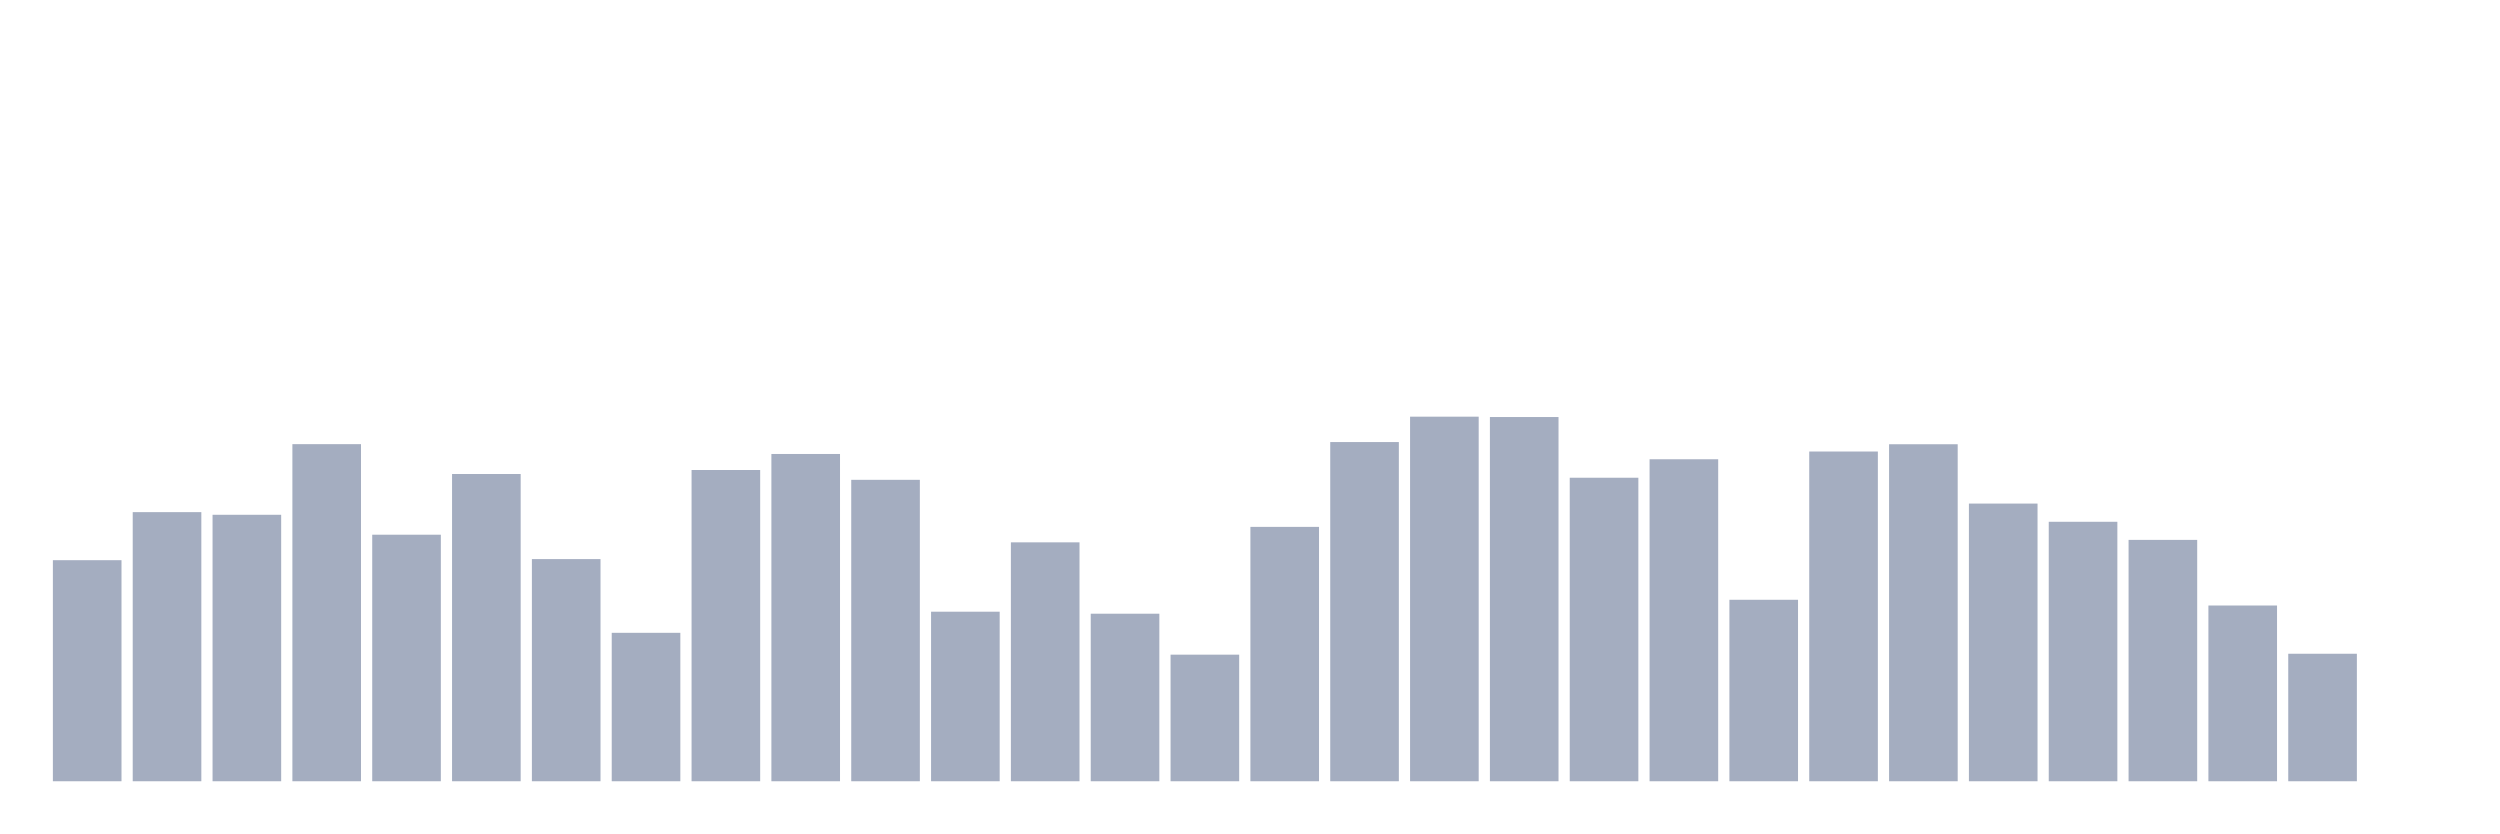
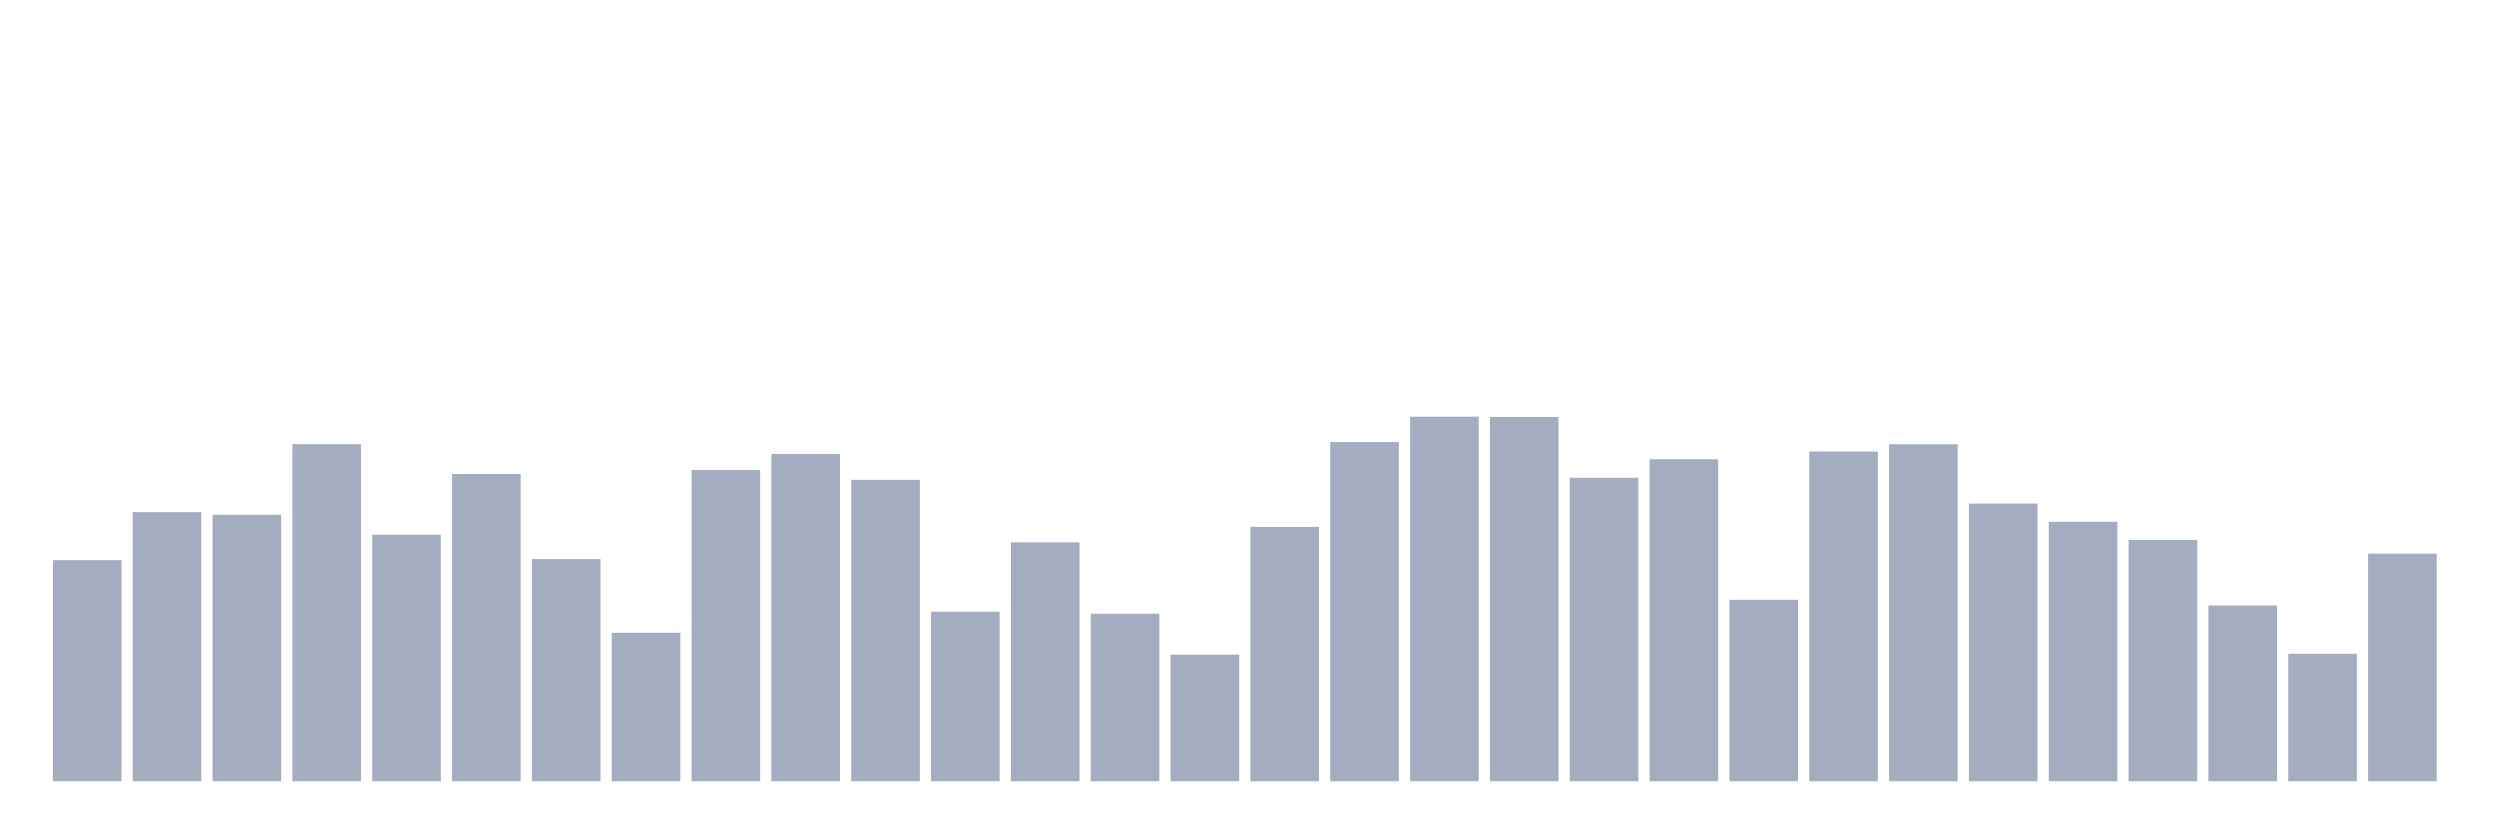
<svg xmlns="http://www.w3.org/2000/svg" viewBox="0 0 480 160">
  <g transform="translate(10,10)">
    <rect class="bar" x="0.153" width="13.175" y="97.556" height="42.444" fill="rgb(164,173,192)" />
    <rect class="bar" x="15.482" width="13.175" y="88.33" height="51.67" fill="rgb(164,173,192)" />
    <rect class="bar" x="30.81" width="13.175" y="88.837" height="51.163" fill="rgb(164,173,192)" />
    <rect class="bar" x="46.138" width="13.175" y="75.277" height="64.723" fill="rgb(164,173,192)" />
    <rect class="bar" x="61.466" width="13.175" y="92.664" height="47.336" fill="rgb(164,173,192)" />
    <rect class="bar" x="76.794" width="13.175" y="81.008" height="58.992" fill="rgb(164,173,192)" />
    <rect class="bar" x="92.123" width="13.175" y="97.346" height="42.654" fill="rgb(164,173,192)" />
    <rect class="bar" x="107.451" width="13.175" y="111.5" height="28.5" fill="rgb(164,173,192)" />
    <rect class="bar" x="122.779" width="13.175" y="80.24" height="59.76" fill="rgb(164,173,192)" />
    <rect class="bar" x="138.107" width="13.175" y="77.164" height="62.836" fill="rgb(164,173,192)" />
    <rect class="bar" x="153.436" width="13.175" y="82.127" height="57.873" fill="rgb(164,173,192)" />
    <rect class="bar" x="168.764" width="13.175" y="107.446" height="32.554" fill="rgb(164,173,192)" />
    <rect class="bar" x="184.092" width="13.175" y="94.131" height="45.869" fill="rgb(164,173,192)" />
    <rect class="bar" x="199.42" width="13.175" y="107.831" height="32.169" fill="rgb(164,173,192)" />
    <rect class="bar" x="214.748" width="13.175" y="115.694" height="24.306" fill="rgb(164,173,192)" />
    <rect class="bar" x="230.077" width="13.175" y="91.161" height="48.839" fill="rgb(164,173,192)" />
    <rect class="bar" x="245.405" width="13.175" y="74.875" height="65.125" fill="rgb(164,173,192)" />
    <rect class="bar" x="260.733" width="13.175" y="70" height="70" fill="rgb(164,173,192)" />
    <rect class="bar" x="276.061" width="13.175" y="70.07" height="69.93" fill="rgb(164,173,192)" />
    <rect class="bar" x="291.39" width="13.175" y="81.725" height="58.275" fill="rgb(164,173,192)" />
    <rect class="bar" x="306.718" width="13.175" y="78.178" height="61.822" fill="rgb(164,173,192)" />
    <rect class="bar" x="322.046" width="13.175" y="105.157" height="34.843" fill="rgb(164,173,192)" />
    <rect class="bar" x="337.374" width="13.175" y="76.692" height="63.308" fill="rgb(164,173,192)" />
    <rect class="bar" x="352.702" width="13.175" y="75.295" height="64.705" fill="rgb(164,173,192)" />
    <rect class="bar" x="368.031" width="13.175" y="86.687" height="53.313" fill="rgb(164,173,192)" />
    <rect class="bar" x="383.359" width="13.175" y="90.182" height="49.818" fill="rgb(164,173,192)" />
    <rect class="bar" x="398.687" width="13.175" y="93.66" height="46.34" fill="rgb(164,173,192)" />
    <rect class="bar" x="414.015" width="13.175" y="106.258" height="33.742" fill="rgb(164,173,192)" />
    <rect class="bar" x="429.344" width="13.175" y="115.519" height="24.481" fill="rgb(164,173,192)" />
-     <rect class="bar" x="444.672" width="13.175" y="140" height="0" fill="rgb(164,173,192)" />
+     <rect class="bar" x="444.672" width="13.175" y="96.298" height="43.702" fill="rgb(164,173,192)" />
  </g>
</svg>
